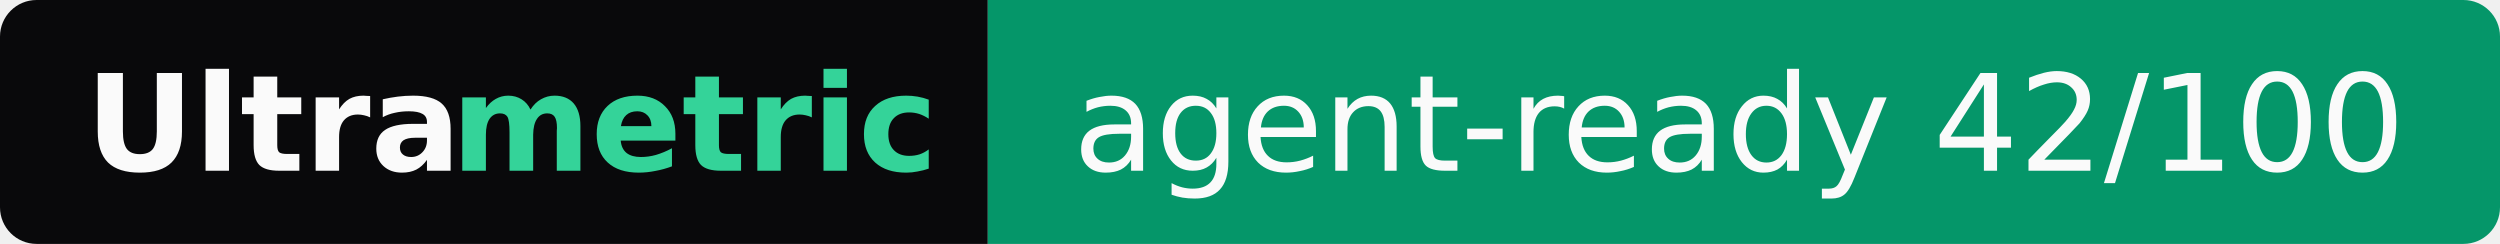
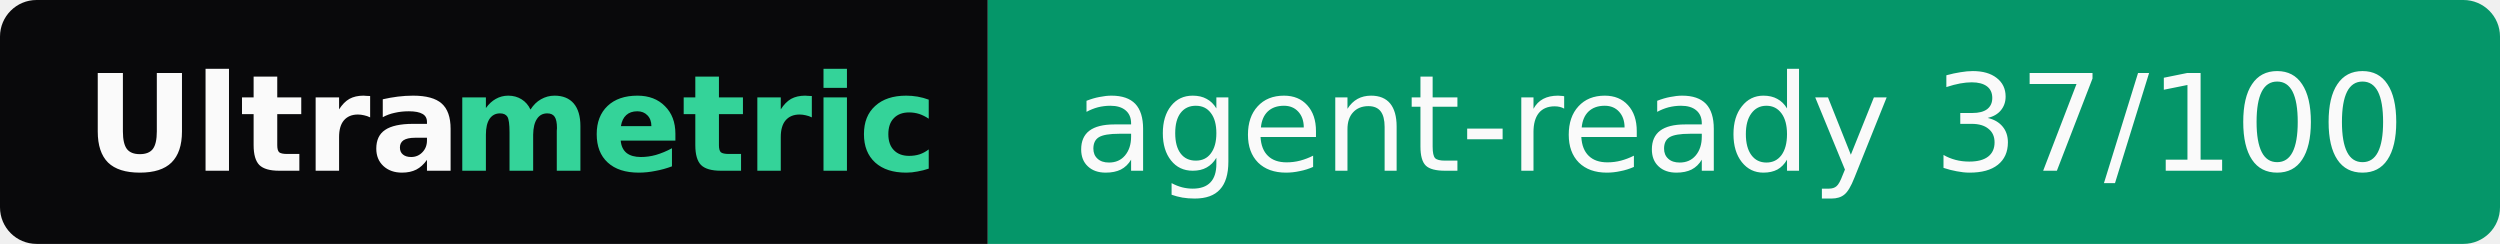
- <svg xmlns="http://www.w3.org/2000/svg" width="205" height="20" role="img" aria-label="Ultrametric: agent-ready 42/100">
+ <svg xmlns="http://www.w3.org/2000/svg" width="205" height="20" role="img" aria-label="Ultrametric: agent-ready 37/100">
  <clipPath id="r">
    <rect width="205" height="20" rx="3" fill="#fff" />
  </clipPath>
  <g clip-path="url(#r)">
    <rect width="81" height="20" fill="#09090b" />
    <rect x="81" width="124" height="20" fill="#059669" />
  </g>
  <g font-family="Verdana,Geneva,DejaVu Sans,sans-serif" font-size="11">
    <text x="7" y="14" textLength="30" font-weight="bold" fill="#fafafa">Ultra</text>
    <text x="37" y="14" textLength="37" font-weight="bold" fill="#34d399">metric</text>
-     <text x="88" y="14" textLength="110" fill="#fafafa">agent-ready 42/100</text>
+     <text x="88" y="14" textLength="110" fill="#fafafa">agent-ready 37/100</text>
  </g>
</svg>
